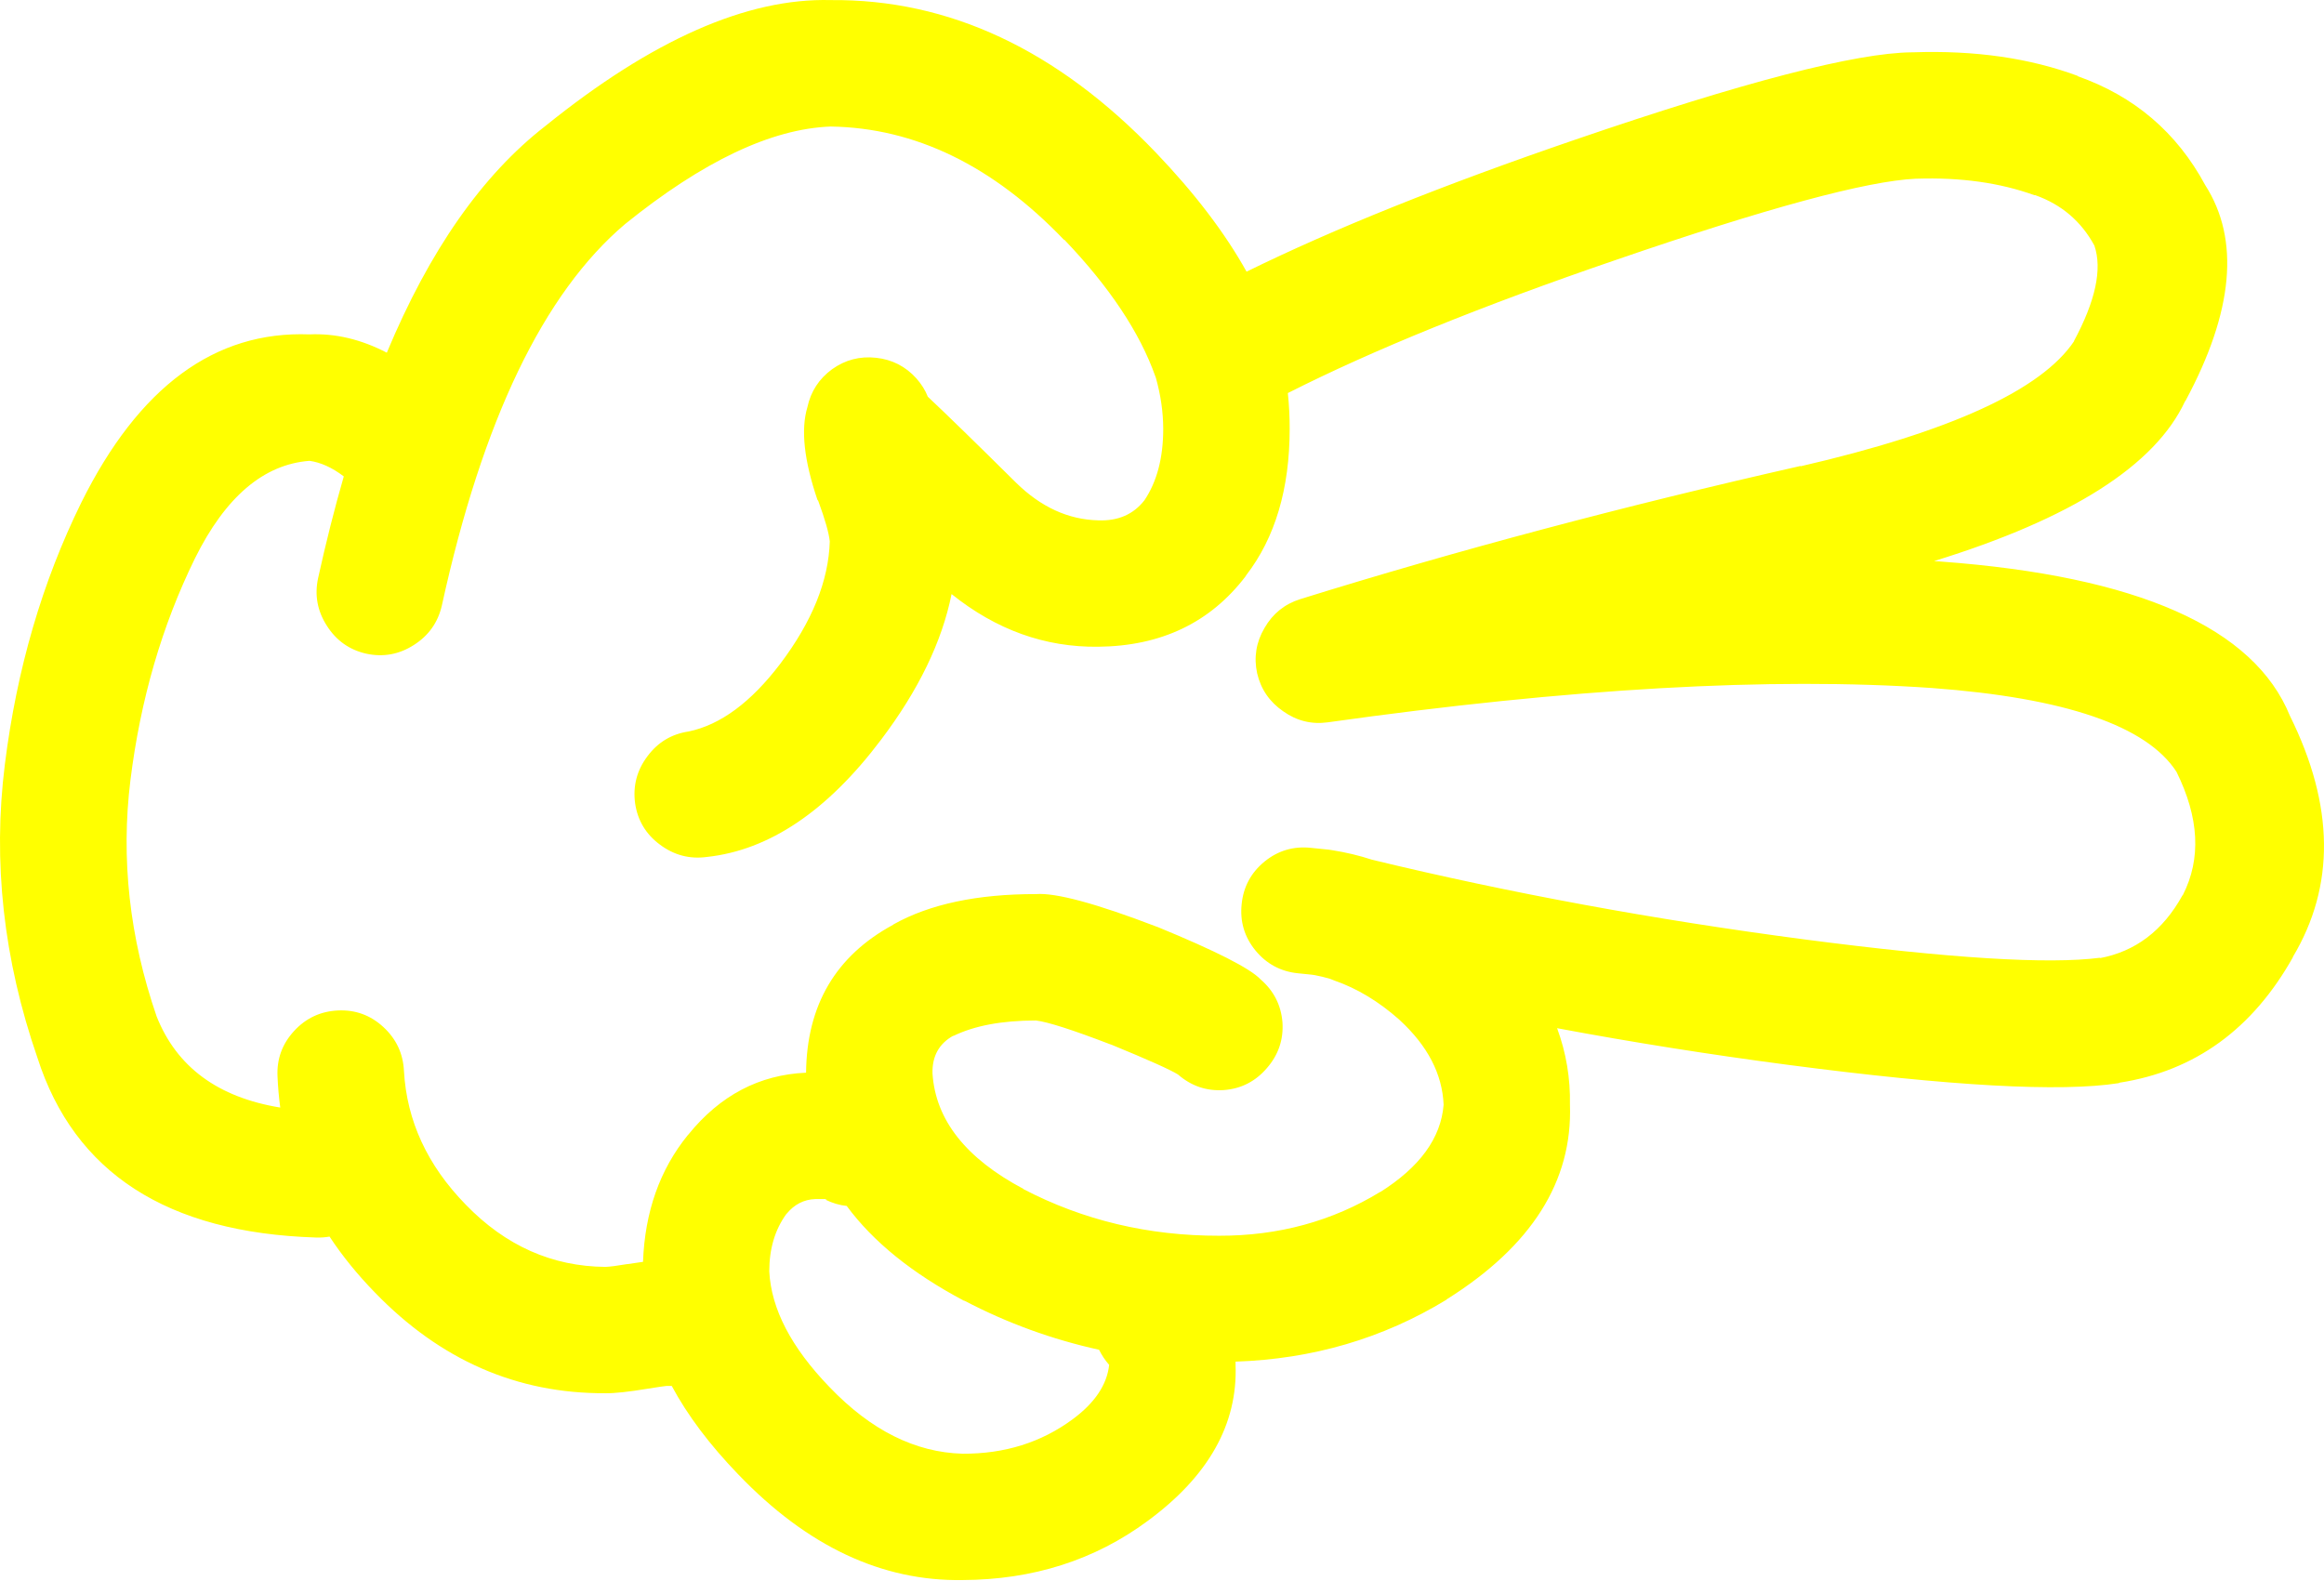
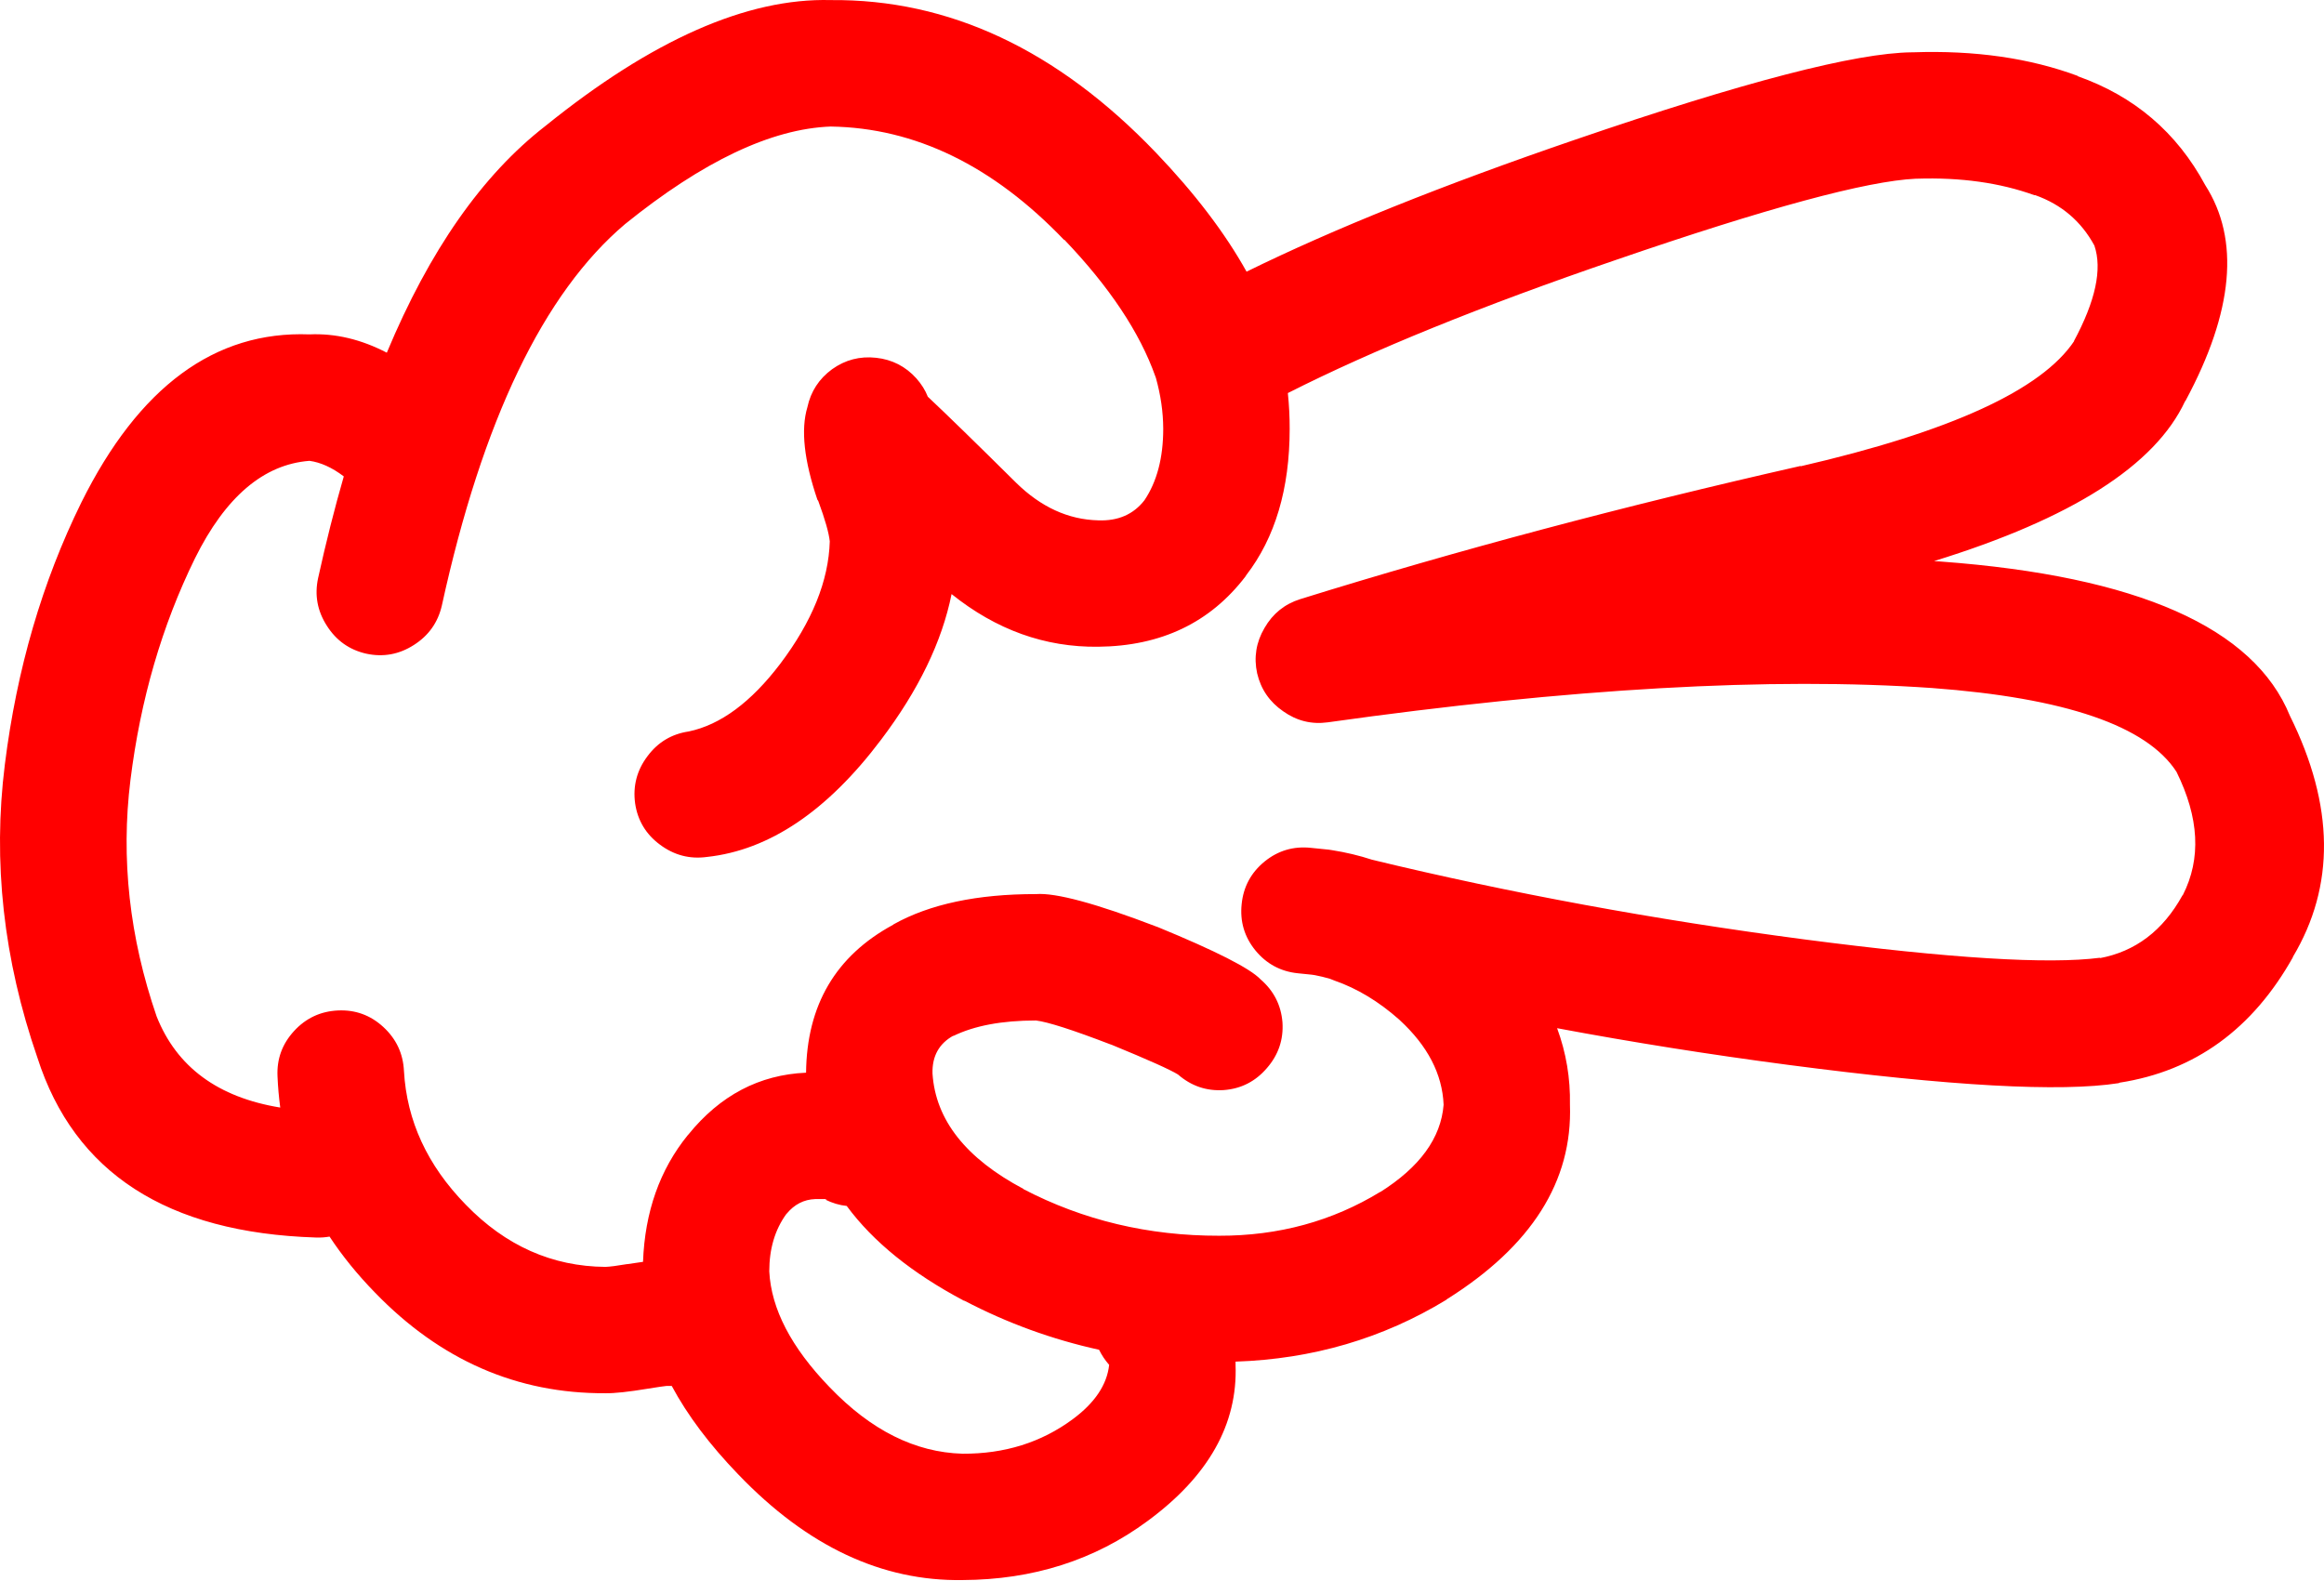
- <svg xmlns="http://www.w3.org/2000/svg" version="1.1" x="0px" y="0px" viewBox="0 0 83.242 56.605" style="fill:yellow" enable-background="new 0 0 90 90" xml:space="preserve" id="svg2" width="83.242" height="56.605">
+ <svg xmlns="http://www.w3.org/2000/svg" version="1.1" x="0px" y="0px" viewBox="0 0 83.242 56.605" style="fill:red" enable-background="new 0 0 90 90" xml:space="preserve" id="svg2" width="83.242" height="56.605">
  <defs id="defs8" />
  <path d="m 1.339,37.887 c 1.322,4.128 4.646,6.277 9.975,6.446 0.168,0.006 0.332,-0.005 0.49,-0.033 0.457,0.693 0.998,1.36 1.625,2.003 2.34,2.421 5.09,3.624 8.252,3.608 0.32,0.007 0.83,-0.048 1.525,-0.163 0.352,-0.057 0.576,-0.09 0.674,-0.099 0.063,0 0.121,0 0.18,0 0.564,1.052 1.357,2.106 2.379,3.166 l 0.016,0.016 c 2.459,2.563 5.133,3.82 8.023,3.773 2.523,-0.011 4.732,-0.715 6.627,-2.116 2.18,-1.603 3.23,-3.467 3.151,-5.594 0,-0.036 0,-0.075 0,-0.115 2.76,-0.092 5.275,-0.83 7.547,-2.214 l 0.017,-0.018 c 3.037,-1.905 4.509,-4.229 4.413,-6.972 0.018,-0.947 -0.135,-1.859 -0.46,-2.741 2.698,0.506 5.454,0.942 8.269,1.313 5.816,0.763 9.765,0.981 11.845,0.656 0.011,-0.006 0.022,-0.012 0.033,-0.017 2.698,-0.418 4.771,-1.922 6.218,-4.511 l -0.017,0.016 c 1.526,-2.55 1.494,-5.431 -0.099,-8.646 -1.287,-3.163 -5.454,-5.006 -12.501,-5.528 -0.082,-0.007 -0.165,-0.012 -0.246,-0.017 4.924,-1.519 7.921,-3.429 8.99,-5.725 l 0.017,-0.017 c 1.72,-3.199 1.954,-5.775 0.706,-7.726 -1.017,-1.889 -2.542,-3.189 -4.577,-3.905 l 0.032,0 c -1.733,-0.646 -3.706,-0.93 -5.923,-0.853 l -0.033,0 c -2.013,0.018 -6.038,1.063 -12.073,3.132 -4.726,1.618 -8.647,3.193 -11.764,4.726 -0.777,-1.395 -1.861,-2.815 -3.248,-4.265 -3.529,-3.685 -7.412,-5.504 -11.648,-5.464 -2.996,-0.079 -6.402,1.426 -10.221,4.512 -2.262,1.756 -4.152,4.462 -5.678,8.12 -0.92,-0.479 -1.844,-0.698 -2.771,-0.656 -3.387,-0.13 -6.111,1.876 -8.17,6.021 -1.4,2.843 -2.314,5.972 -2.74,9.385 -0.438,3.489 -0.05,6.989 1.165,10.502 z m 33.188,8.71 0.018,0 c 1.533,0.803 3.141,1.387 4.822,1.757 0.092,0.188 0.211,0.37 0.361,0.541 -0.078,0.715 -0.516,1.365 -1.313,1.953 -1.125,0.829 -2.436,1.238 -3.938,1.23 -1.697,-0.047 -3.283,-0.84 -4.758,-2.38 l -0.015,-0.015 c -1.363,-1.413 -2.08,-2.791 -2.15,-4.136 0,-0.806 0.201,-1.489 0.607,-2.051 l 0.016,-0.016 c 0.277,-0.334 0.615,-0.508 1.018,-0.524 0.188,-0.001 0.313,-0.001 0.377,0 0.02,0.004 0.035,0.01 0.051,0.017 l -0.066,0 c 0.256,0.126 0.514,0.203 0.771,0.229 0.947,1.284 2.347,2.415 4.199,3.395 z m -27.545,-26.592 c 1.092,-2.204 2.459,-3.369 4.102,-3.496 0.4,0.054 0.811,0.24 1.23,0.558 -0.332,1.15 -0.639,2.365 -0.92,3.643 -0.131,0.608 -0.027,1.177 0.313,1.706 0.336,0.53 0.807,0.864 1.41,1.001 0.609,0.132 1.18,0.028 1.707,-0.311 0.529,-0.336 0.863,-0.807 1.002,-1.412 1.453,-6.635 3.641,-11.19 6.561,-13.665 2.789,-2.252 5.244,-3.417 7.367,-3.496 3.025,0.046 5.814,1.402 8.367,4.069 l 0,-0.017 c 1.619,1.693 2.707,3.329 3.264,4.905 0.006,0.017 0.012,0.033 0.018,0.049 0.17,0.608 0.26,1.215 0.262,1.821 0,1.042 -0.225,1.894 -0.672,2.56 -0.393,0.508 -0.947,0.749 -1.658,0.721 -1.072,-0.027 -2.051,-0.476 -2.936,-1.344 -1.441,-1.428 -2.496,-2.456 -3.166,-3.085 -0.09,-0.232 -0.229,-0.452 -0.41,-0.657 -0.389,-0.431 -0.871,-0.676 -1.443,-0.738 -0.578,-0.064 -1.104,0.073 -1.576,0.41 -0.469,0.344 -0.764,0.798 -0.885,1.362 -0.24,0.799 -0.119,1.904 0.359,3.313 0.014,0.015 0.023,0.032 0.033,0.05 0.242,0.658 0.379,1.139 0.41,1.443 -0.041,1.41 -0.631,2.87 -1.771,4.381 -1.049,1.382 -2.143,2.19 -3.281,2.428 -0.611,0.09 -1.105,0.385 -1.477,0.886 -0.381,0.505 -0.527,1.069 -0.443,1.69 0.09,0.611 0.385,1.104 0.887,1.477 0.506,0.379 1.068,0.527 1.689,0.442 2.23,-0.243 4.309,-1.644 6.234,-4.2 1.34,-1.771 2.182,-3.511 2.525,-5.217 1.596,1.281 3.346,1.91 5.25,1.887 2.256,-0.022 4.017,-0.864 5.283,-2.526 l 0.018,-0.033 c 1.038,-1.346 1.559,-3.097 1.559,-5.25 0.001,-0.425 -0.021,-0.852 -0.065,-1.279 3.044,-1.542 6.965,-3.133 11.763,-4.774 5.393,-1.855 8.969,-2.823 10.729,-2.905 l 0.032,0 c 1.578,-0.052 2.983,0.145 4.217,0.591 l 0.033,0 c 0.938,0.334 1.645,0.937 2.115,1.805 0.287,0.842 0.04,1.984 -0.737,3.429 l 0.017,-0.015 c -1.169,1.757 -4.439,3.255 -9.811,4.494 l 0.017,-0.016 c -6.342,1.437 -12.319,3.027 -17.933,4.774 -0.559,0.176 -0.985,0.521 -1.279,1.033 -0.3,0.512 -0.387,1.054 -0.263,1.624 0.134,0.572 0.445,1.025 0.937,1.363 0.481,0.341 1.012,0.472 1.591,0.393 8.668,-1.22 15.882,-1.629 21.639,-1.23 4.776,0.353 7.696,1.354 8.762,3.002 0.813,1.644 0.891,3.112 0.229,4.414 l -0.017,0.016 c -0.696,1.262 -1.687,2.011 -2.969,2.248 l 0.032,-0.018 c -1.856,0.244 -5.39,0.025 -10.598,-0.655 -5.378,-0.707 -10.54,-1.657 -15.486,-2.854 -0.46,-0.151 -0.941,-0.266 -1.445,-0.345 -0.041,-0.007 -0.078,-0.012 -0.113,-0.017 -0.202,-0.021 -0.416,-0.044 -0.641,-0.065 -0.62,-0.065 -1.174,0.099 -1.657,0.492 -0.483,0.396 -0.758,0.906 -0.819,1.526 -0.065,0.619 0.099,1.172 0.491,1.655 0.398,0.485 0.907,0.758 1.526,0.821 0.171,0.018 0.335,0.035 0.492,0.05 0.038,0.007 0.076,0.012 0.115,0.017 0.182,0.035 0.362,0.078 0.541,0.131 0.05,0.022 0.104,0.044 0.164,0.065 0.81,0.281 1.58,0.747 2.313,1.395 l 0.017,0.017 c 1.005,0.924 1.529,1.936 1.575,3.035 -0.095,1.193 -0.854,2.237 -2.281,3.134 l 0.018,-0.017 c -1.725,1.055 -3.649,1.579 -5.775,1.575 -2.531,0.005 -4.873,-0.553 -7.021,-1.674 l 0.016,0 c -2.066,-1.093 -3.154,-2.472 -3.264,-4.134 -0.018,-0.626 0.236,-1.08 0.754,-1.363 l -0.016,0.018 c 0.76,-0.372 1.75,-0.558 2.969,-0.558 0.422,0.051 1.309,0.335 2.658,0.853 0.016,0.006 0.031,0.013 0.049,0.016 1.311,0.539 2.104,0.894 2.379,1.066 0.475,0.413 1.021,0.599 1.641,0.558 0.62,-0.047 1.134,-0.31 1.542,-0.786 0.414,-0.474 0.599,-1.021 0.559,-1.641 -0.05,-0.619 -0.313,-1.133 -0.788,-1.542 -0.376,-0.394 -1.602,-1.017 -3.676,-1.87 -0.018,-0.005 -0.033,-0.01 -0.049,-0.017 -2.168,-0.831 -3.605,-1.218 -4.314,-1.165 -2.105,-0.002 -3.807,0.359 -5.102,1.083 l -0.018,0.017 c -2.055,1.112 -3.092,2.879 -3.117,5.298 -1.674,0.073 -3.08,0.813 -4.215,2.215 l -0.018,0.018 c -1.006,1.238 -1.541,2.753 -1.607,4.543 -0.162,0.021 -0.348,0.049 -0.559,0.082 l -0.016,0 c -0.354,0.06 -0.611,0.093 -0.771,0.099 -1.912,-0.015 -3.58,-0.759 -5.004,-2.23 -1.375,-1.408 -2.113,-3.005 -2.213,-4.79 -0.031,-0.626 -0.277,-1.149 -0.74,-1.575 -0.461,-0.424 -1.004,-0.62 -1.623,-0.591 -0.625,0.029 -1.15,0.275 -1.574,0.737 -0.424,0.462 -0.621,1.003 -0.592,1.624 0.016,0.379 0.049,0.751 0.098,1.117 -2.232,-0.364 -3.709,-1.453 -4.428,-3.265 -0.975,-2.833 -1.285,-5.653 -0.938,-8.465 0.359,-2.889 1.13,-5.536 2.31,-7.942 z" id="path4" />
</svg>
